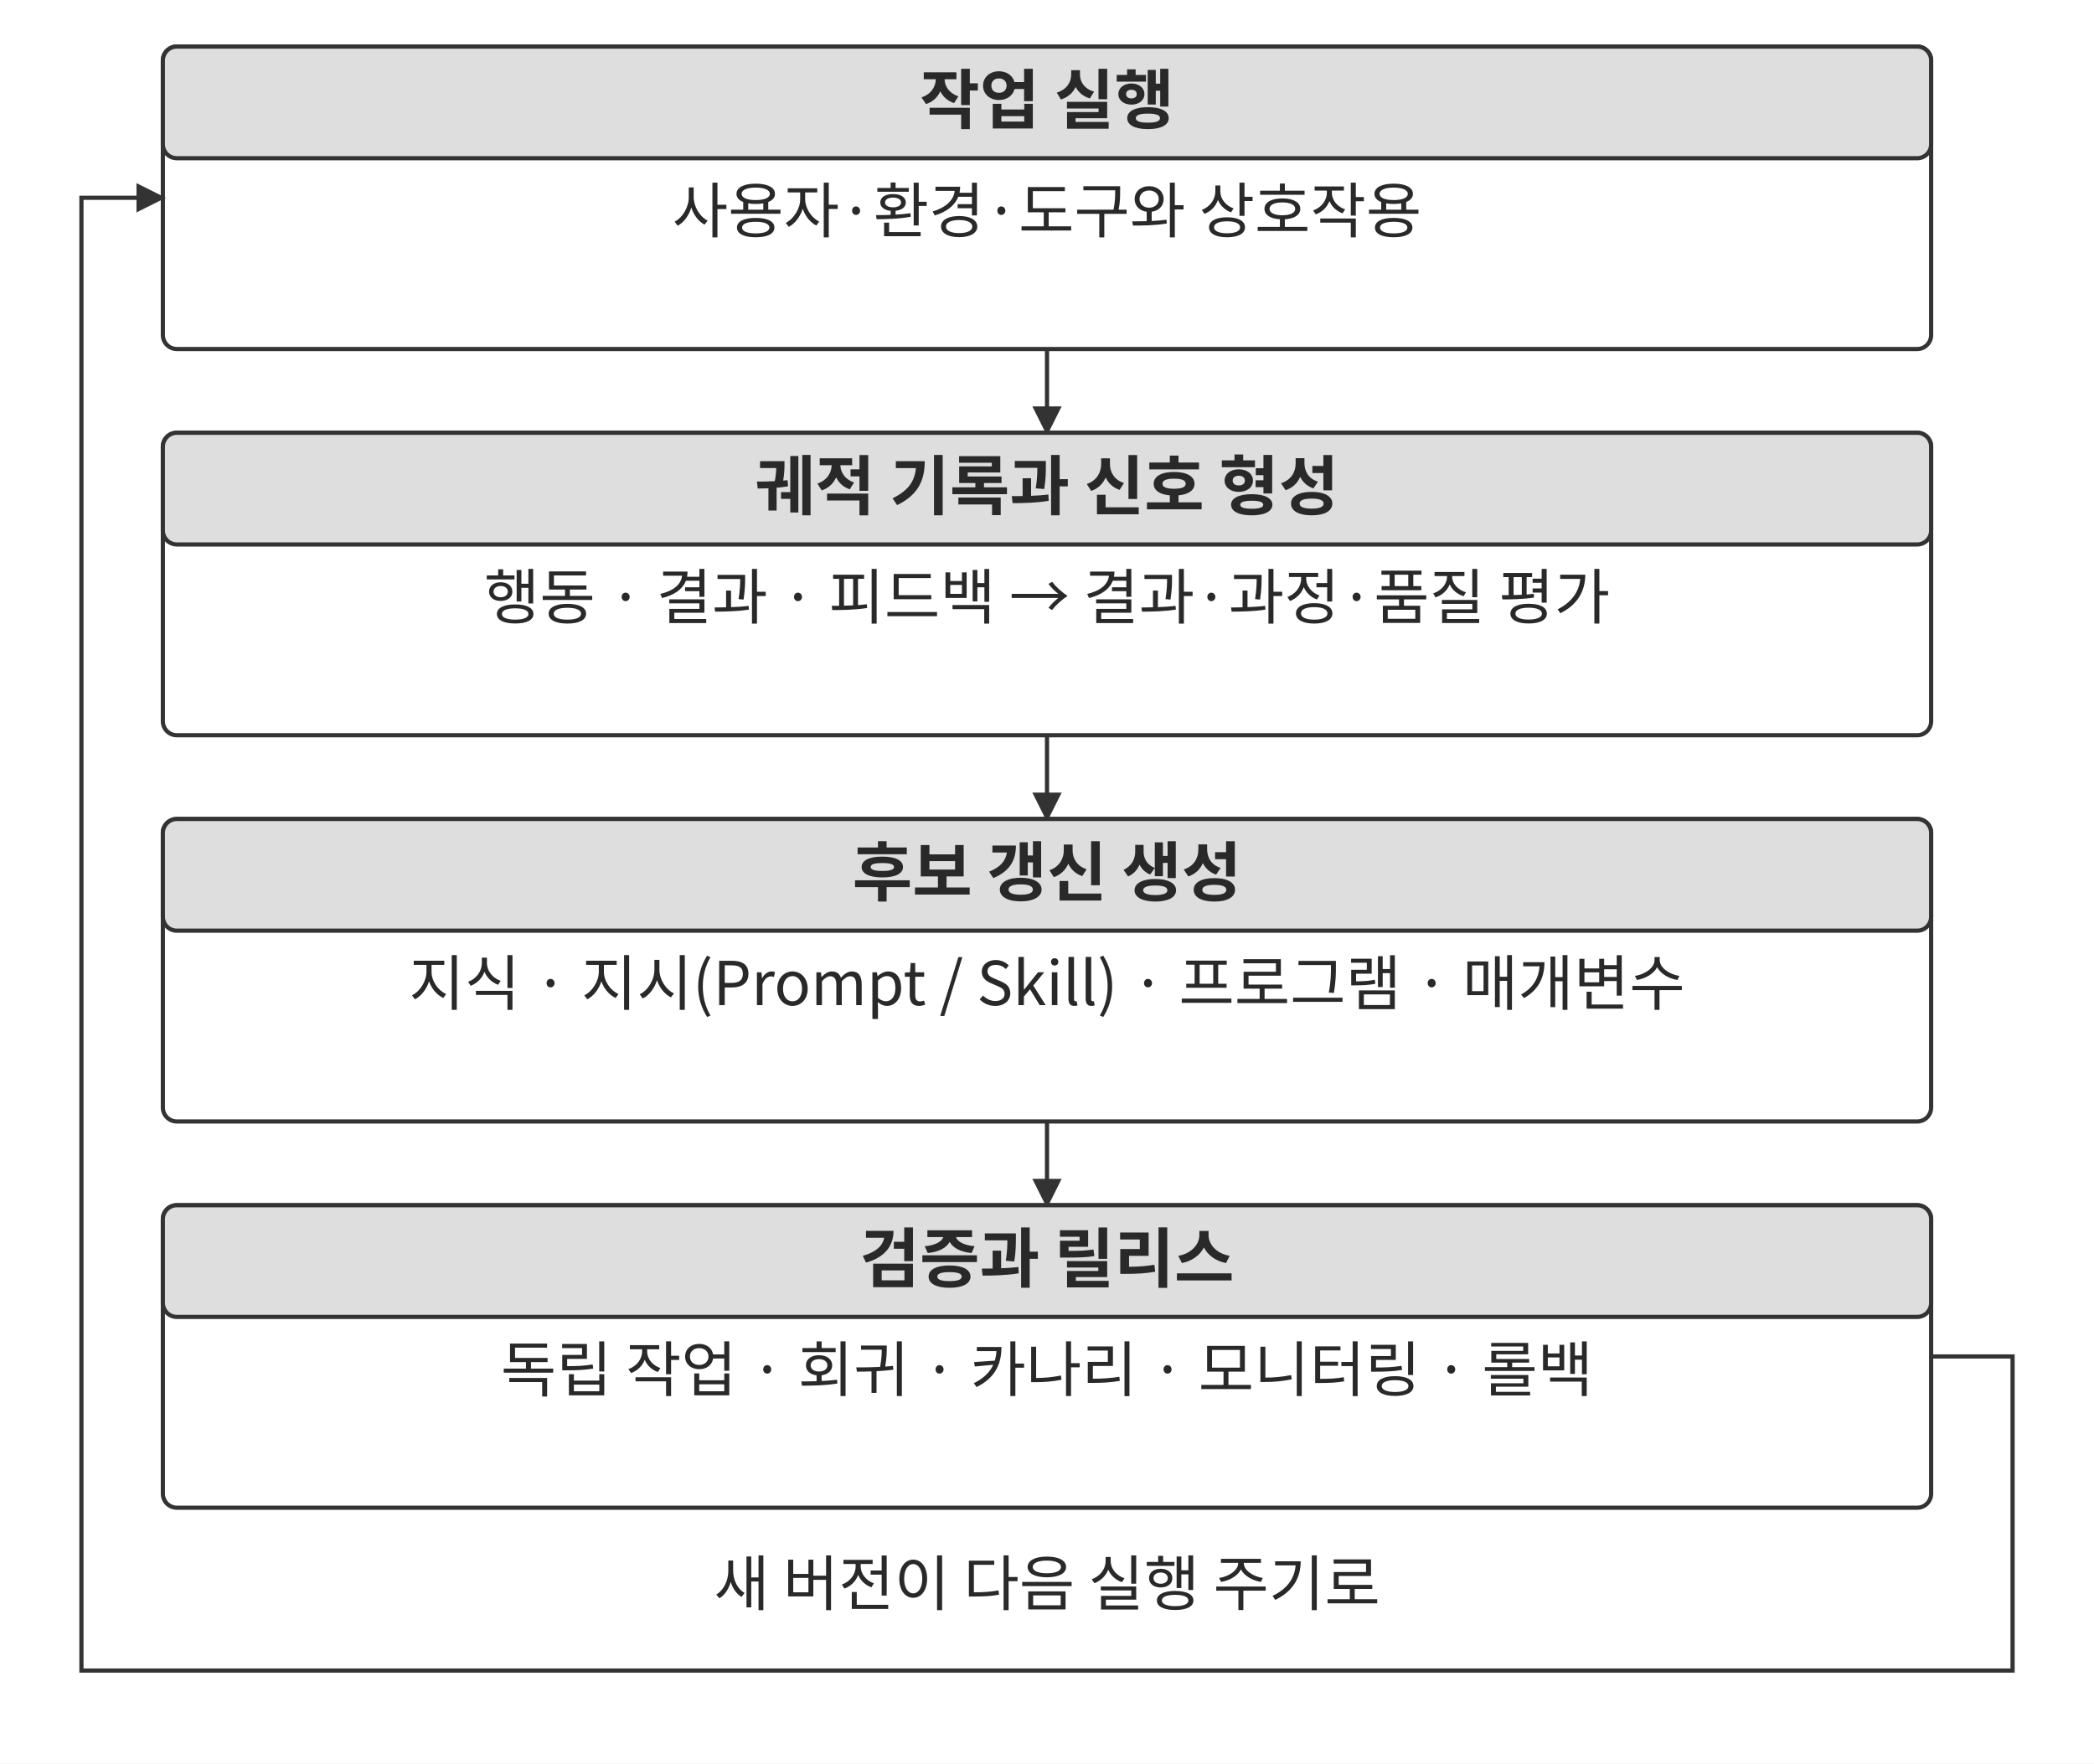
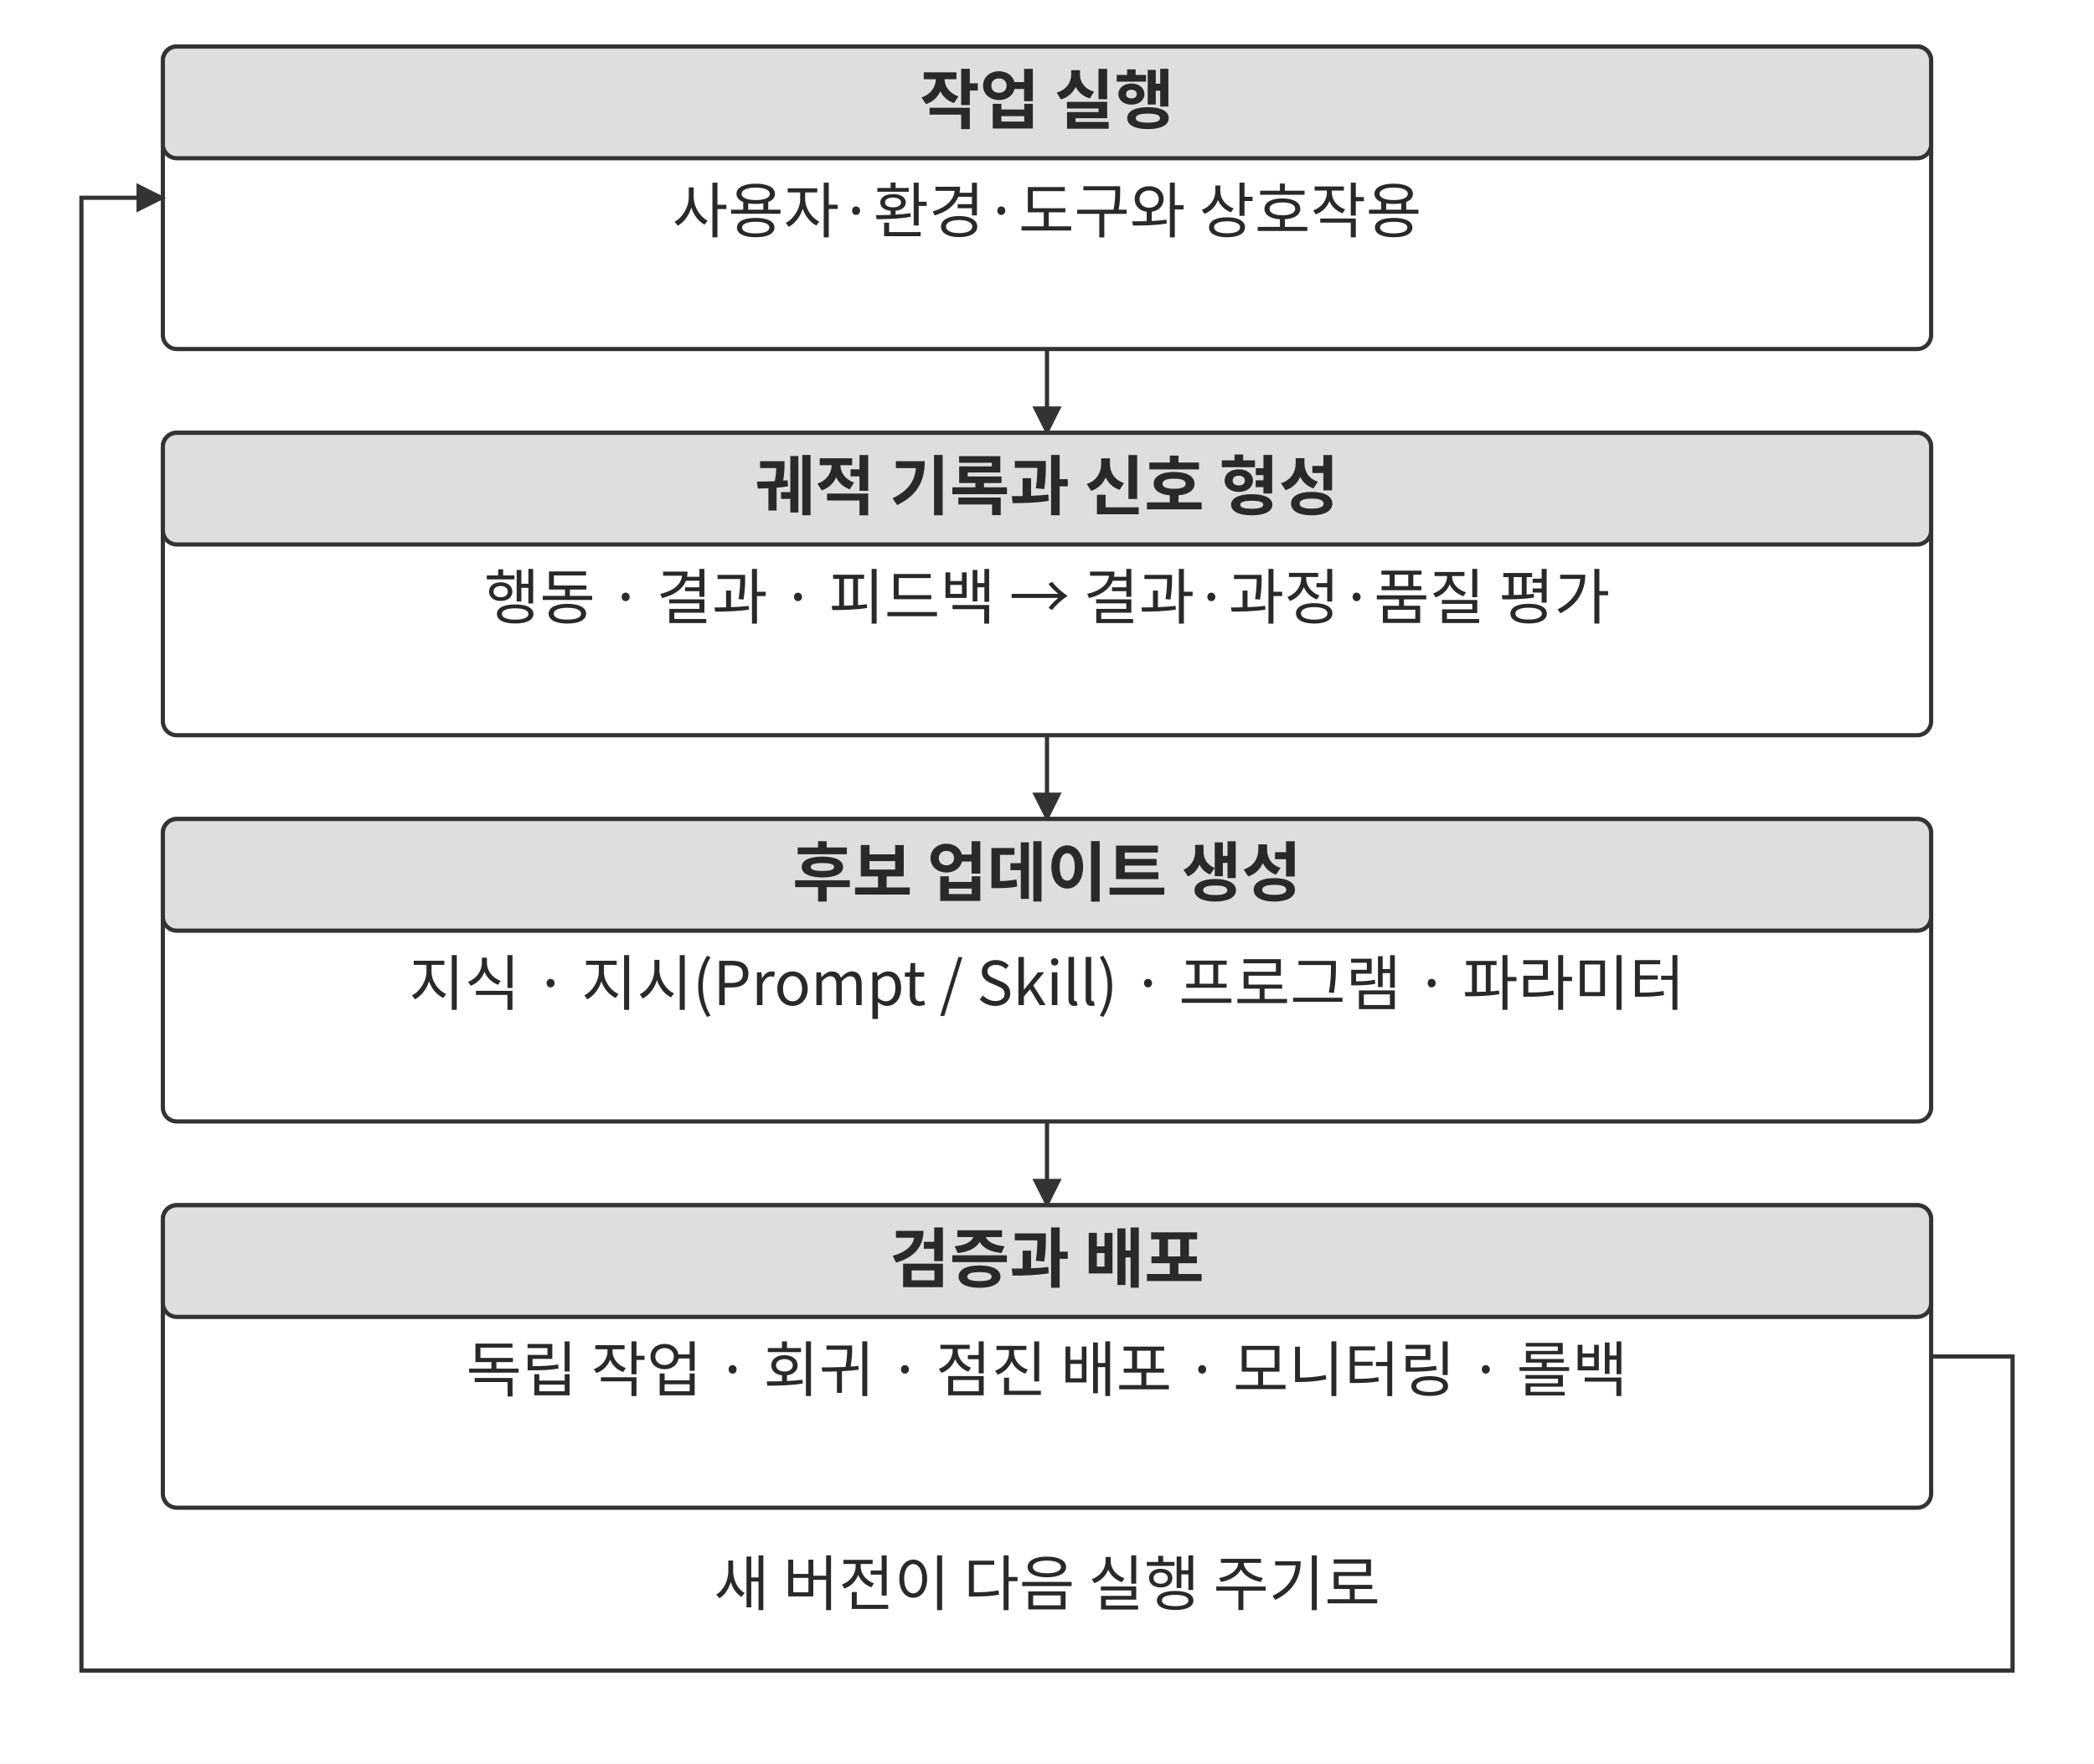
<svg xmlns="http://www.w3.org/2000/svg" width="106.000mm" height="89.276mm" viewBox="0 0 900 758" role="img" aria-labelledby="title desc">
  <defs>
    <marker id="arrow" viewBox="0 0 10 10" refX="9" refY="5" markerWidth="7" markerHeight="7" orient="auto-start-reverse">
      <path d="M0 0 L10 5 L0 10 Z" fill="#333333" />
    </marker>
  </defs>
  <rect width="900" height="758" fill="#ffffff" y="0" />
  <rect x="70" y="20" width="760" height="130" rx="6" fill="#ffffff" stroke="#333333" stroke-width="1.8" />
  <rect x="70" y="20" width="760" height="48" rx="6" fill="#dedede" stroke="#333333" stroke-width="1.8" />
  <text x="450" y="53" text-anchor="middle" font-family="&quot;Noto Sans CJK KR&quot;, &quot;Source Han Sans KR&quot;, &quot;Apple SD Gothic Neo&quot;, &quot;Malgun Gothic&quot;, sans-serif" font-size="28.0" font-weight="700" fill="#292929">작업 실행</text>
  <text x="450" y="100" text-anchor="middle" font-family="&quot;Noto Sans CJK KR&quot;, &quot;Source Han Sans KR&quot;, &quot;Apple SD Gothic Neo&quot;, &quot;Malgun Gothic&quot;, sans-serif" font-size="26.0" font-weight="400" fill="#292929">사용자·환경·도구와 상호작용</text>
  <path d="M450 150 L450 186" fill="none" stroke="#333333" stroke-width="1.8" marker-end="url(#arrow)" />
  <rect x="70" y="186" width="760" height="130" rx="6" fill="#ffffff" stroke="#333333" stroke-width="1.8" />
  <rect x="70" y="186" width="760" height="48" rx="6" fill="#dedede" stroke="#333333" stroke-width="1.8" />
  <text x="450" y="219" text-anchor="middle" font-family="&quot;Noto Sans CJK KR&quot;, &quot;Source Han Sans KR&quot;, &quot;Apple SD Gothic Neo&quot;, &quot;Malgun Gothic&quot;, sans-serif" font-size="28.0" font-weight="700" fill="#292929">궤적 기록과 신호 형성</text>
  <text x="450" y="266" text-anchor="middle" font-family="&quot;Noto Sans CJK KR&quot;, &quot;Source Han Sans KR&quot;, &quot;Apple SD Gothic Neo&quot;, &quot;Malgun Gothic&quot;, sans-serif" font-size="26.0" font-weight="400" fill="#292929">행동 · 결과 · 피드백 → 결과·과정·품질 평가</text>
  <path d="M450 316 L450 352" fill="none" stroke="#333333" stroke-width="1.8" marker-end="url(#arrow)" />
  <rect x="70" y="352" width="760" height="130" rx="6" fill="#ffffff" stroke="#333333" stroke-width="1.8" />
  <rect x="70" y="352" width="760" height="48" rx="6" fill="#dedede" stroke="#333333" stroke-width="1.8" />
-   <text x="450" y="385" text-anchor="middle" font-family="&quot;Noto Sans CJK KR&quot;, &quot;Source Han Sans KR&quot;, &quot;Apple SD Gothic Neo&quot;, &quot;Malgun Gothic&quot;, sans-serif" font-size="28.0" font-weight="700" fill="#292929">후보 갱신 생성</text>
-   <text x="450" y="432" text-anchor="middle" font-family="&quot;Noto Sans CJK KR&quot;, &quot;Source Han Sans KR&quot;, &quot;Apple SD Gothic Neo&quot;, &quot;Malgun Gothic&quot;, sans-serif" font-size="26.0" font-weight="400" fill="#292929">지식 · 지시(Prompt / Skill) · 프로그램 · 매개변수</text>
+   <text x="450" y="385" text-anchor="middle" font-family="&quot;Noto Sans CJK KR&quot;, &quot;Source Han Sans KR&quot;, &quot;Apple SD Gothic Neo&quot;, &quot;Malgun Gothic&quot;, sans-serif" font-size="28.0" font-weight="700" fill="#292929">후보 업데이트 생성</text>
+   <text x="450" y="432" text-anchor="middle" font-family="&quot;Noto Sans CJK KR&quot;, &quot;Source Han Sans KR&quot;, &quot;Apple SD Gothic Neo&quot;, &quot;Malgun Gothic&quot;, sans-serif" font-size="26.0" font-weight="400" fill="#292929">지식 · 지시(Prompt / Skill) · 프로그램 · 파라미터</text>
  <path d="M450 482 L450 518" fill="none" stroke="#333333" stroke-width="1.8" marker-end="url(#arrow)" />
  <rect x="70" y="518" width="760" height="130" rx="6" fill="#ffffff" stroke="#333333" stroke-width="1.8" />
  <rect x="70" y="518" width="760" height="48" rx="6" fill="#dedede" stroke="#333333" stroke-width="1.8" />
-   <text x="450" y="551" text-anchor="middle" font-family="&quot;Noto Sans CJK KR&quot;, &quot;Source Han Sans KR&quot;, &quot;Apple SD Gothic Neo&quot;, &quot;Malgun Gothic&quot;, sans-serif" font-size="28.0" font-weight="700" fill="#292929">검증과 릴리스</text>
-   <text x="450" y="598" text-anchor="middle" font-family="&quot;Noto Sans CJK KR&quot;, &quot;Source Han Sans KR&quot;, &quot;Apple SD Gothic Neo&quot;, &quot;Malgun Gothic&quot;, sans-serif" font-size="26.0" font-weight="400" fill="#292929">독립 작업 · 회귀 · 카나리 · 모니터링 · 롤백</text>
+   <text x="450" y="551" text-anchor="middle" font-family="&quot;Noto Sans CJK KR&quot;, &quot;Source Han Sans KR&quot;, &quot;Apple SD Gothic Neo&quot;, &quot;Malgun Gothic&quot;, sans-serif" font-size="28.0" font-weight="700" fill="#292929">검증과 배포</text>
+   <text x="450" y="598" text-anchor="middle" font-family="&quot;Noto Sans CJK KR&quot;, &quot;Source Han Sans KR&quot;, &quot;Apple SD Gothic Neo&quot;, &quot;Malgun Gothic&quot;, sans-serif" font-size="26.0" font-weight="400" fill="#292929">독립 작업 · 회귀 · 점진 배포 · 모니터링 · 롤백</text>
  <path d="M830 583 L865 583 L865 718 L35 718 L35 85 L70 85" fill="none" stroke="#333333" stroke-width="1.8" marker-end="url(#arrow)" />
  <text x="450" y="690" text-anchor="middle" font-family="&quot;Noto Sans CJK KR&quot;, &quot;Source Han Sans KR&quot;, &quot;Apple SD Gothic Neo&quot;, &quot;Malgun Gothic&quot;, sans-serif" font-size="26.0" font-weight="400" fill="#292929">새 버전이 다음 실행 주기로</text>
  <defs />
</svg>
